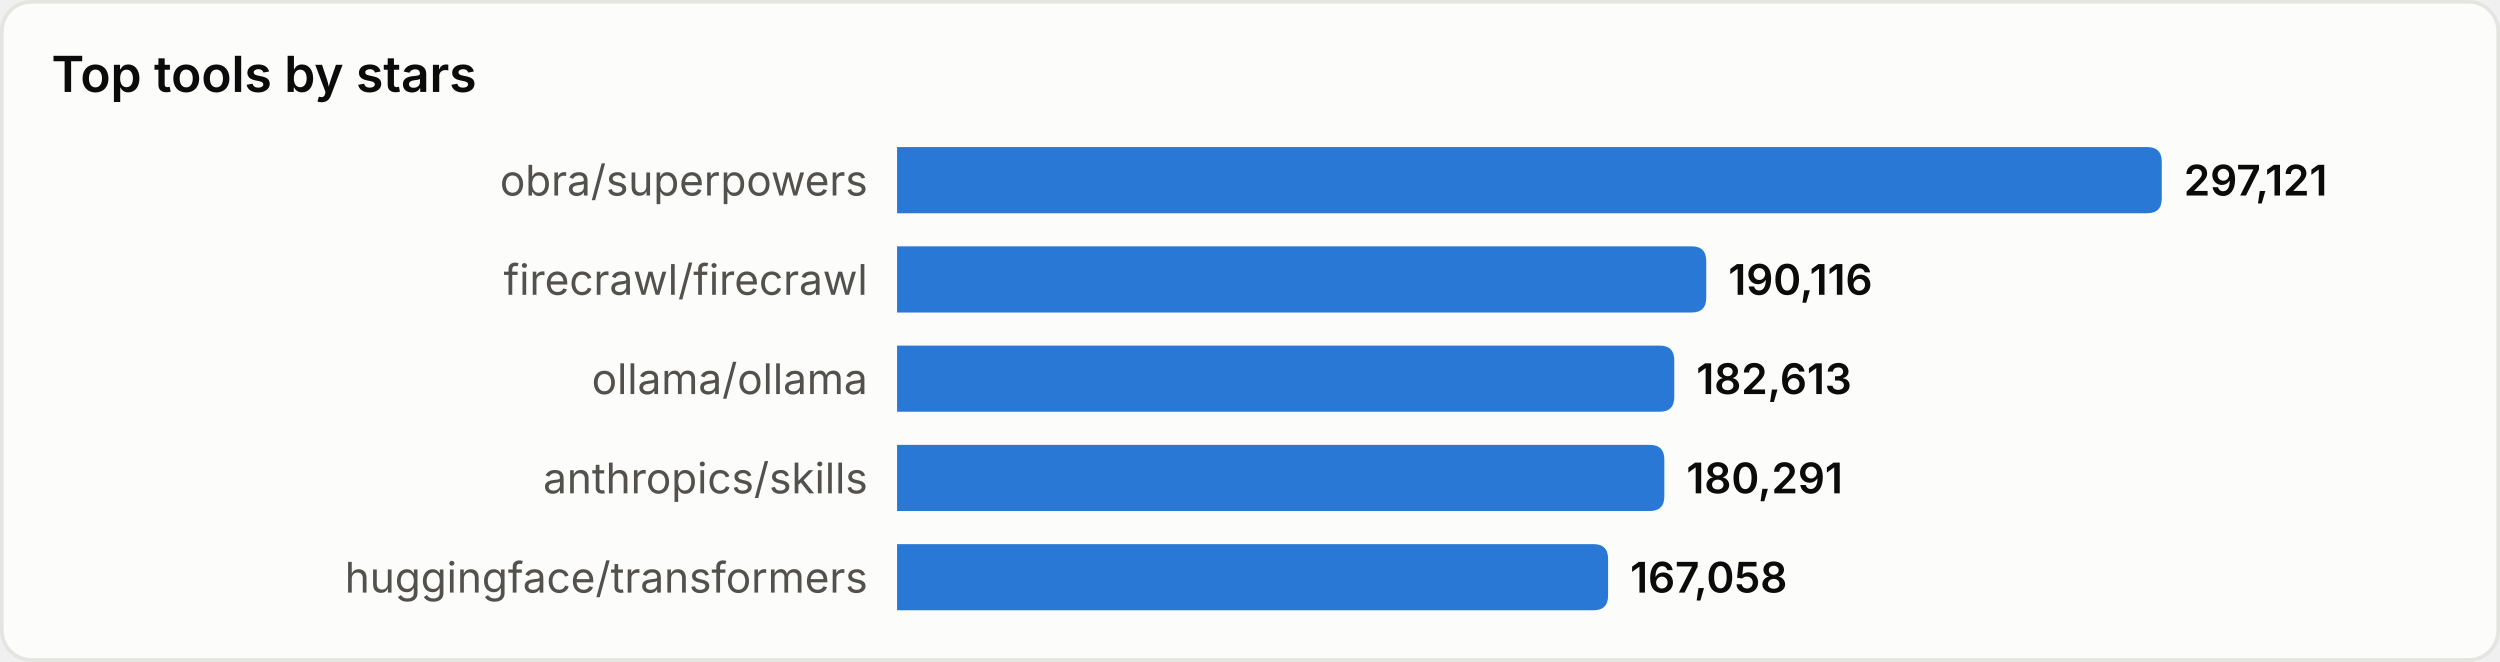
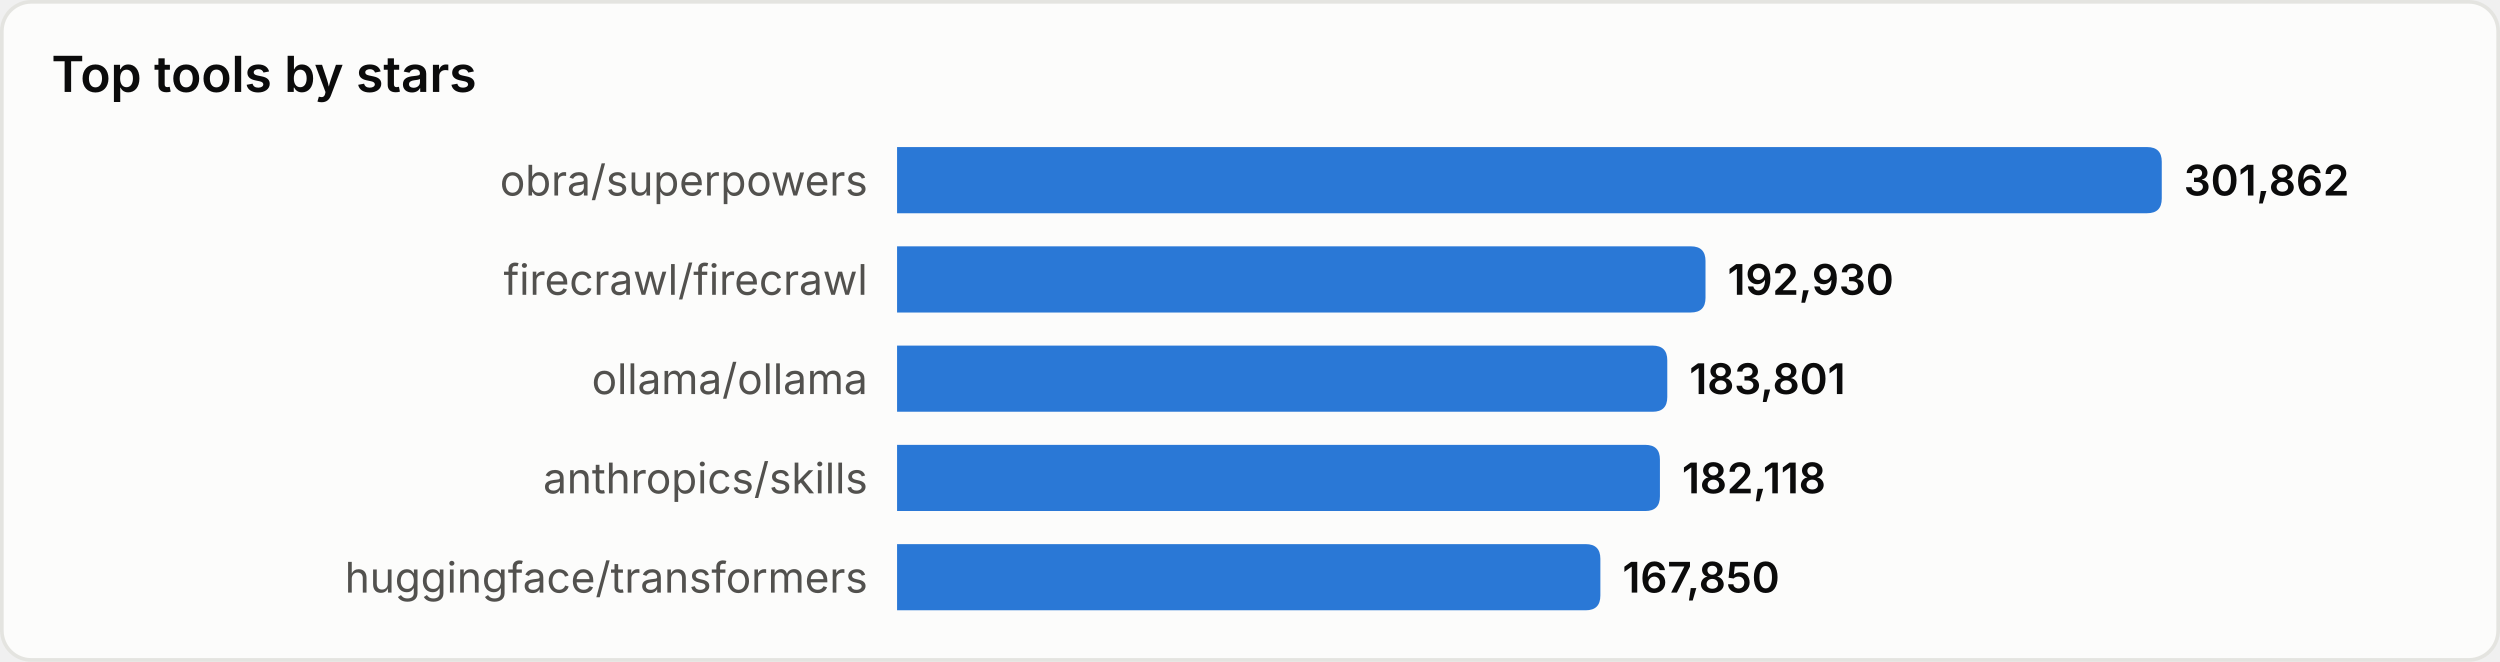
<svg xmlns="http://www.w3.org/2000/svg" width="680" height="180" viewBox="0 0 680 180" role="img" aria-label="Top tools by stars">
  <style>
text{font-family:system-ui,-apple-system,'Segoe UI',sans-serif}
.srf{fill:#fcfcfb;stroke:#e4e4e0}.ttl{fill:#0b0b0b;font-size:13.5px;font-weight:600}
.lbl{fill:#52514e;font-size:11.5px}.val{fill:#0b0b0b;font-size:11.5px;font-weight:600}
.bar{fill:#2a78d6}
@media(prefers-color-scheme:dark){
.srf{fill:#1a1a19;stroke:#33332f}.ttl{fill:#ffffff}
.lbl{fill:#c3c2b7}.val{fill:#ffffff}.bar{fill:#3987e5}
}
</style>
  <rect x="0.5" y="0.5" width="679" height="179" rx="8" class="srf" />
  <text x="14" y="25" class="ttl">Top tools by stars</text>
  <text x="236" y="49.0" class="lbl" text-anchor="end" dominant-baseline="central">obra/superpowers</text>
  <path d="M244,40 h340.0 q4,0 4,4 v10 q0,4 -4,4 h-340.0 z" class="bar" />
-   <text x="594.0" y="49.0" class="val" dominant-baseline="central">297,121</text>
+   <text x="594.0" y="49.0" class="val" dominant-baseline="central">301,862</text>
  <text x="236" y="76.0" class="lbl" text-anchor="end" dominant-baseline="central">firecrawl/firecrawl</text>
-   <path d="M244,67 h216.1 q4,0 4,4 v10 q0,4 -4,4 h-216.1 z" class="bar" />
-   <text x="470.1" y="76.0" class="val" dominant-baseline="central">190,116</text>
+   <path d="M244,67 h215.9 q4,0 4,4 v10 q0,4 -4,4 h-215.9 z" class="bar" />
+   <text x="469.9" y="76.0" class="val" dominant-baseline="central">192,930</text>
  <text x="236" y="103.0" class="lbl" text-anchor="end" dominant-baseline="central">ollama/ollama</text>
-   <path d="M244,94 h207.4 q4,0 4,4 v10 q0,4 -4,4 h-207.4 z" class="bar" />
-   <text x="461.4" y="103.0" class="val" dominant-baseline="central">182,613</text>
+   <path d="M244,94 h205.5 q4,0 4,4 v10 q0,4 -4,4 h-205.5 z" class="bar" />
+   <text x="459.5" y="103.0" class="val" dominant-baseline="central">183,801</text>
  <text x="236" y="130.0" class="lbl" text-anchor="end" dominant-baseline="central">anthropics/skills</text>
-   <path d="M244,121 h204.7 q4,0 4,4 v10 q0,4 -4,4 h-204.7 z" class="bar" />
-   <text x="458.7" y="130.0" class="val" dominant-baseline="central">180,291</text>
+   <path d="M244,121 h203.5 q4,0 4,4 v10 q0,4 -4,4 h-203.5 z" class="bar" />
+   <text x="457.5" y="130.0" class="val" dominant-baseline="central">182,118</text>
  <text x="236" y="157.0" class="lbl" text-anchor="end" dominant-baseline="central">huggingface/transformers</text>
-   <path d="M244,148 h189.4 q4,0 4,4 v10 q0,4 -4,4 h-189.4 z" class="bar" />
-   <text x="443.4" y="157.0" class="val" dominant-baseline="central">167,058</text>
+   <path d="M244,148 h187.3 q4,0 4,4 v10 q0,4 -4,4 h-187.3 z" class="bar" />
+   <text x="441.3" y="157.0" class="val" dominant-baseline="central">167,850</text>
</svg>
